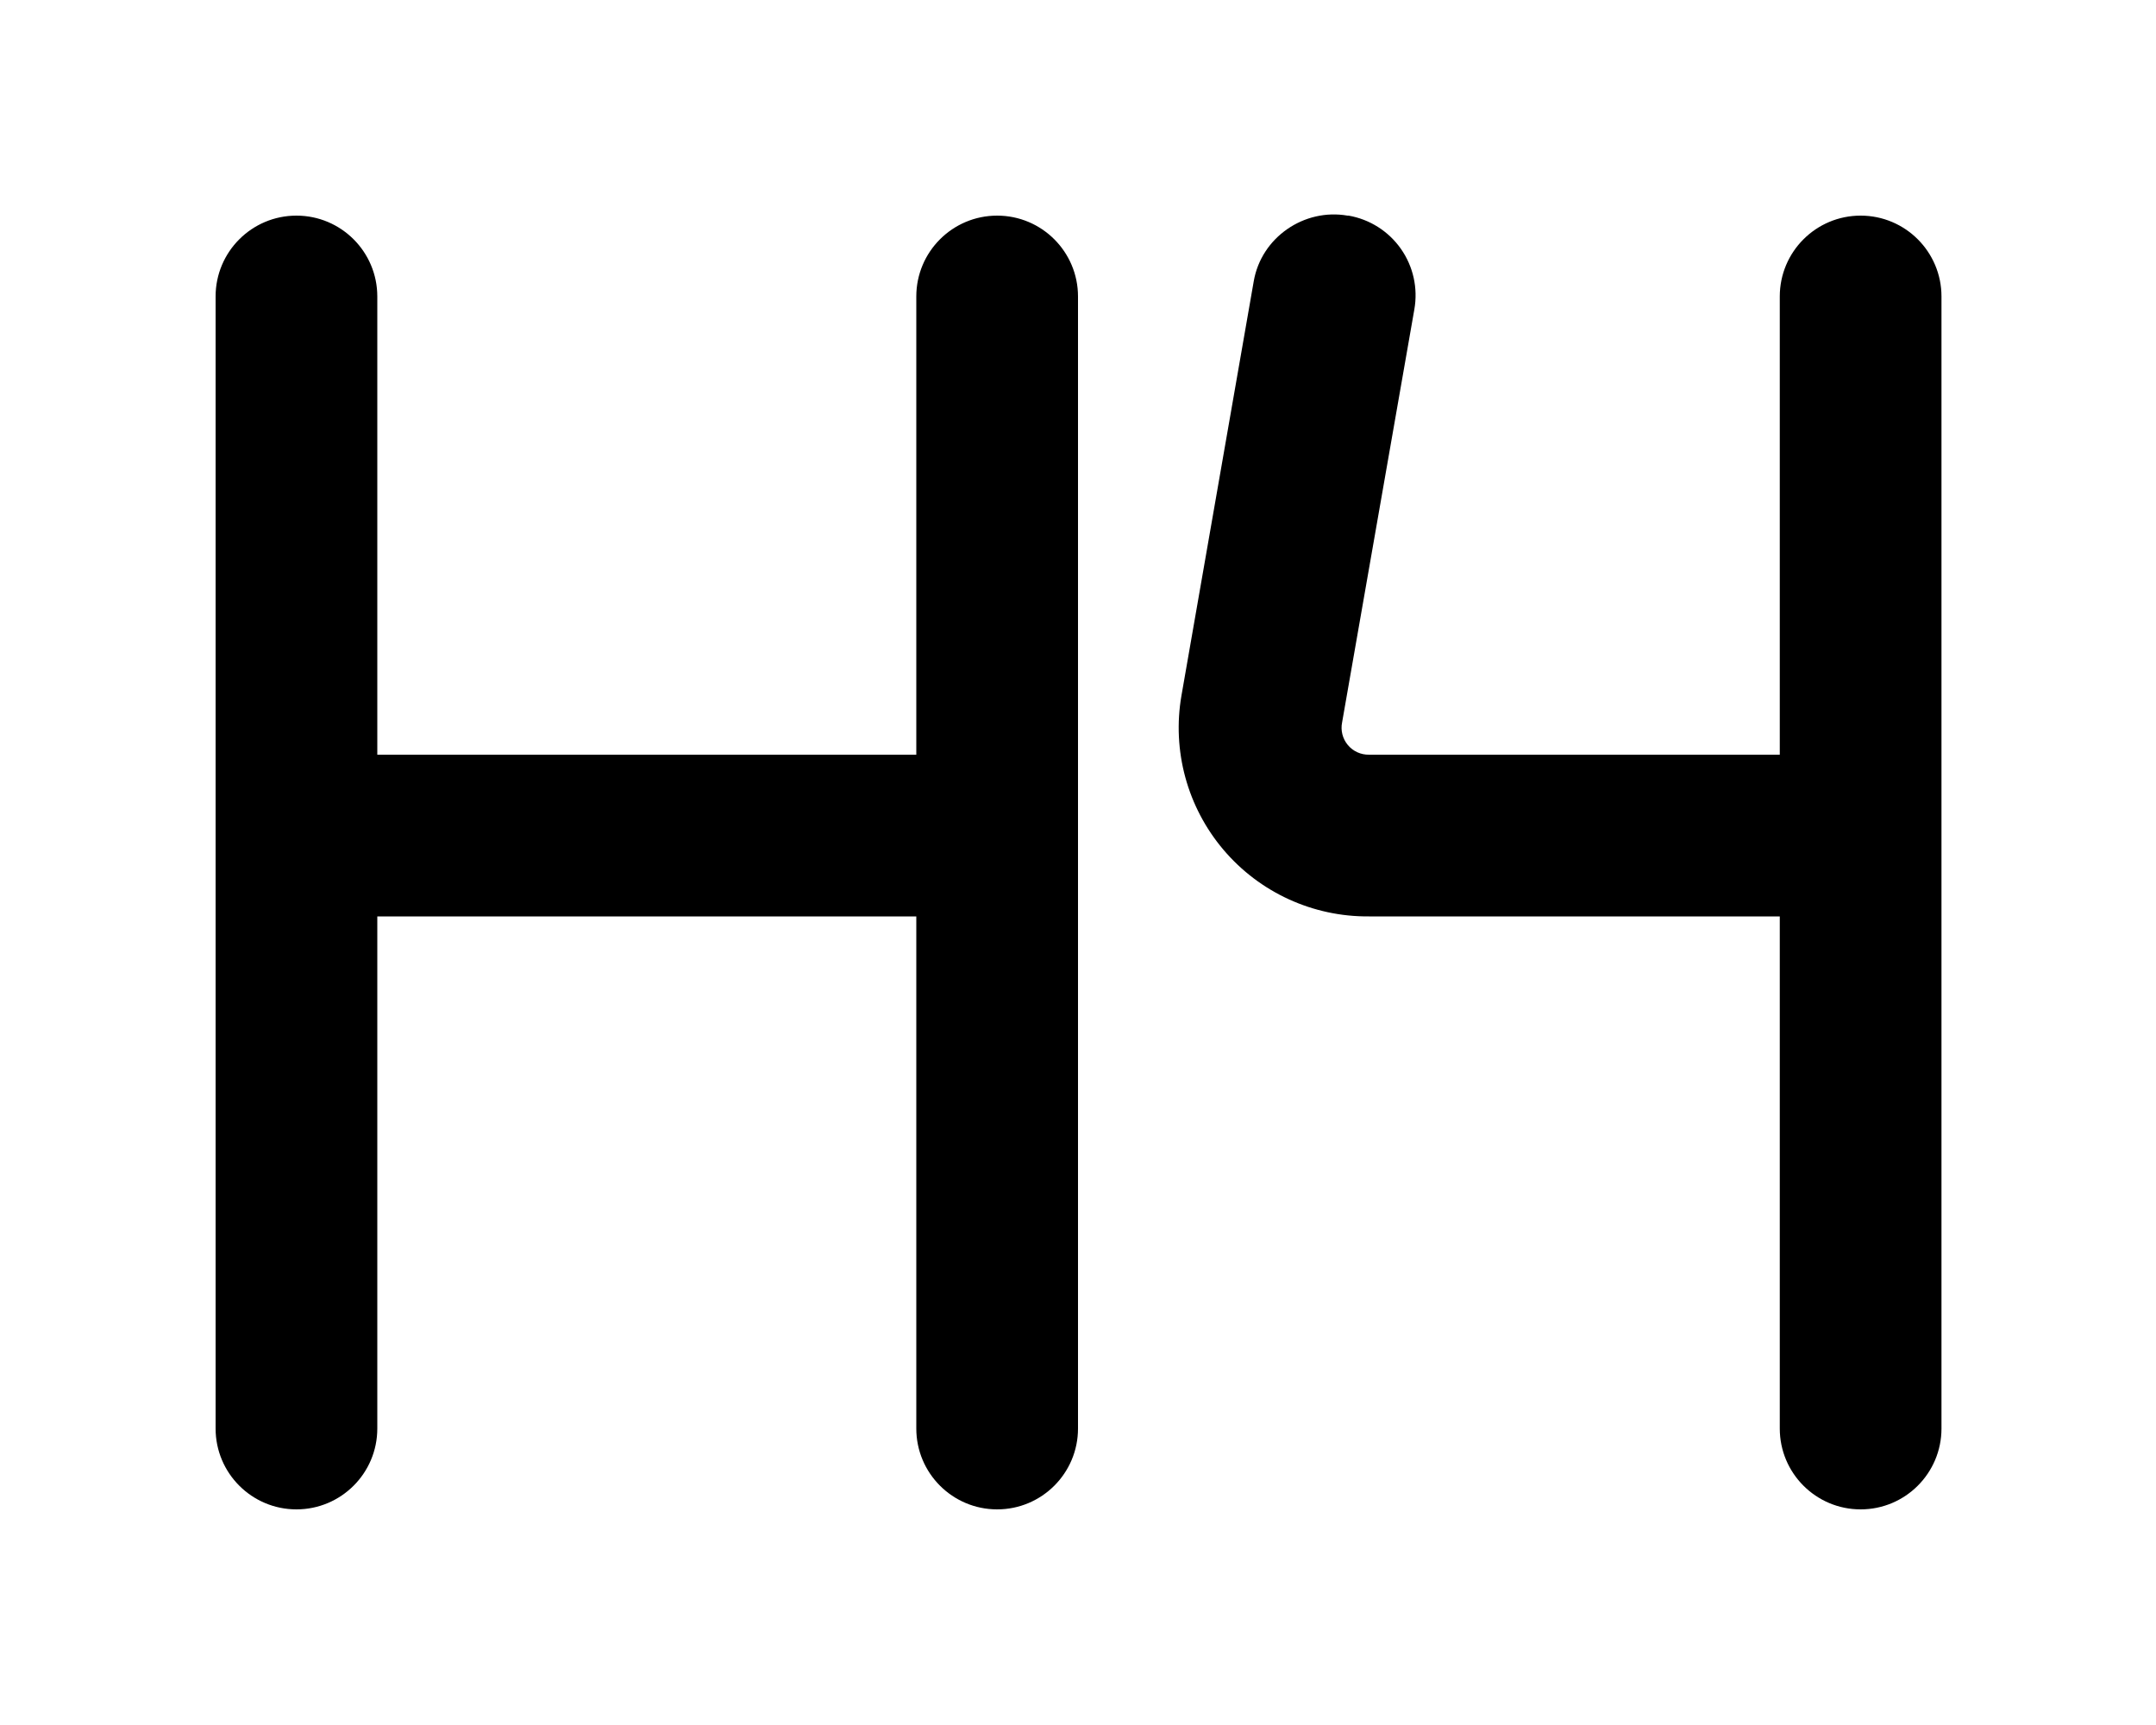
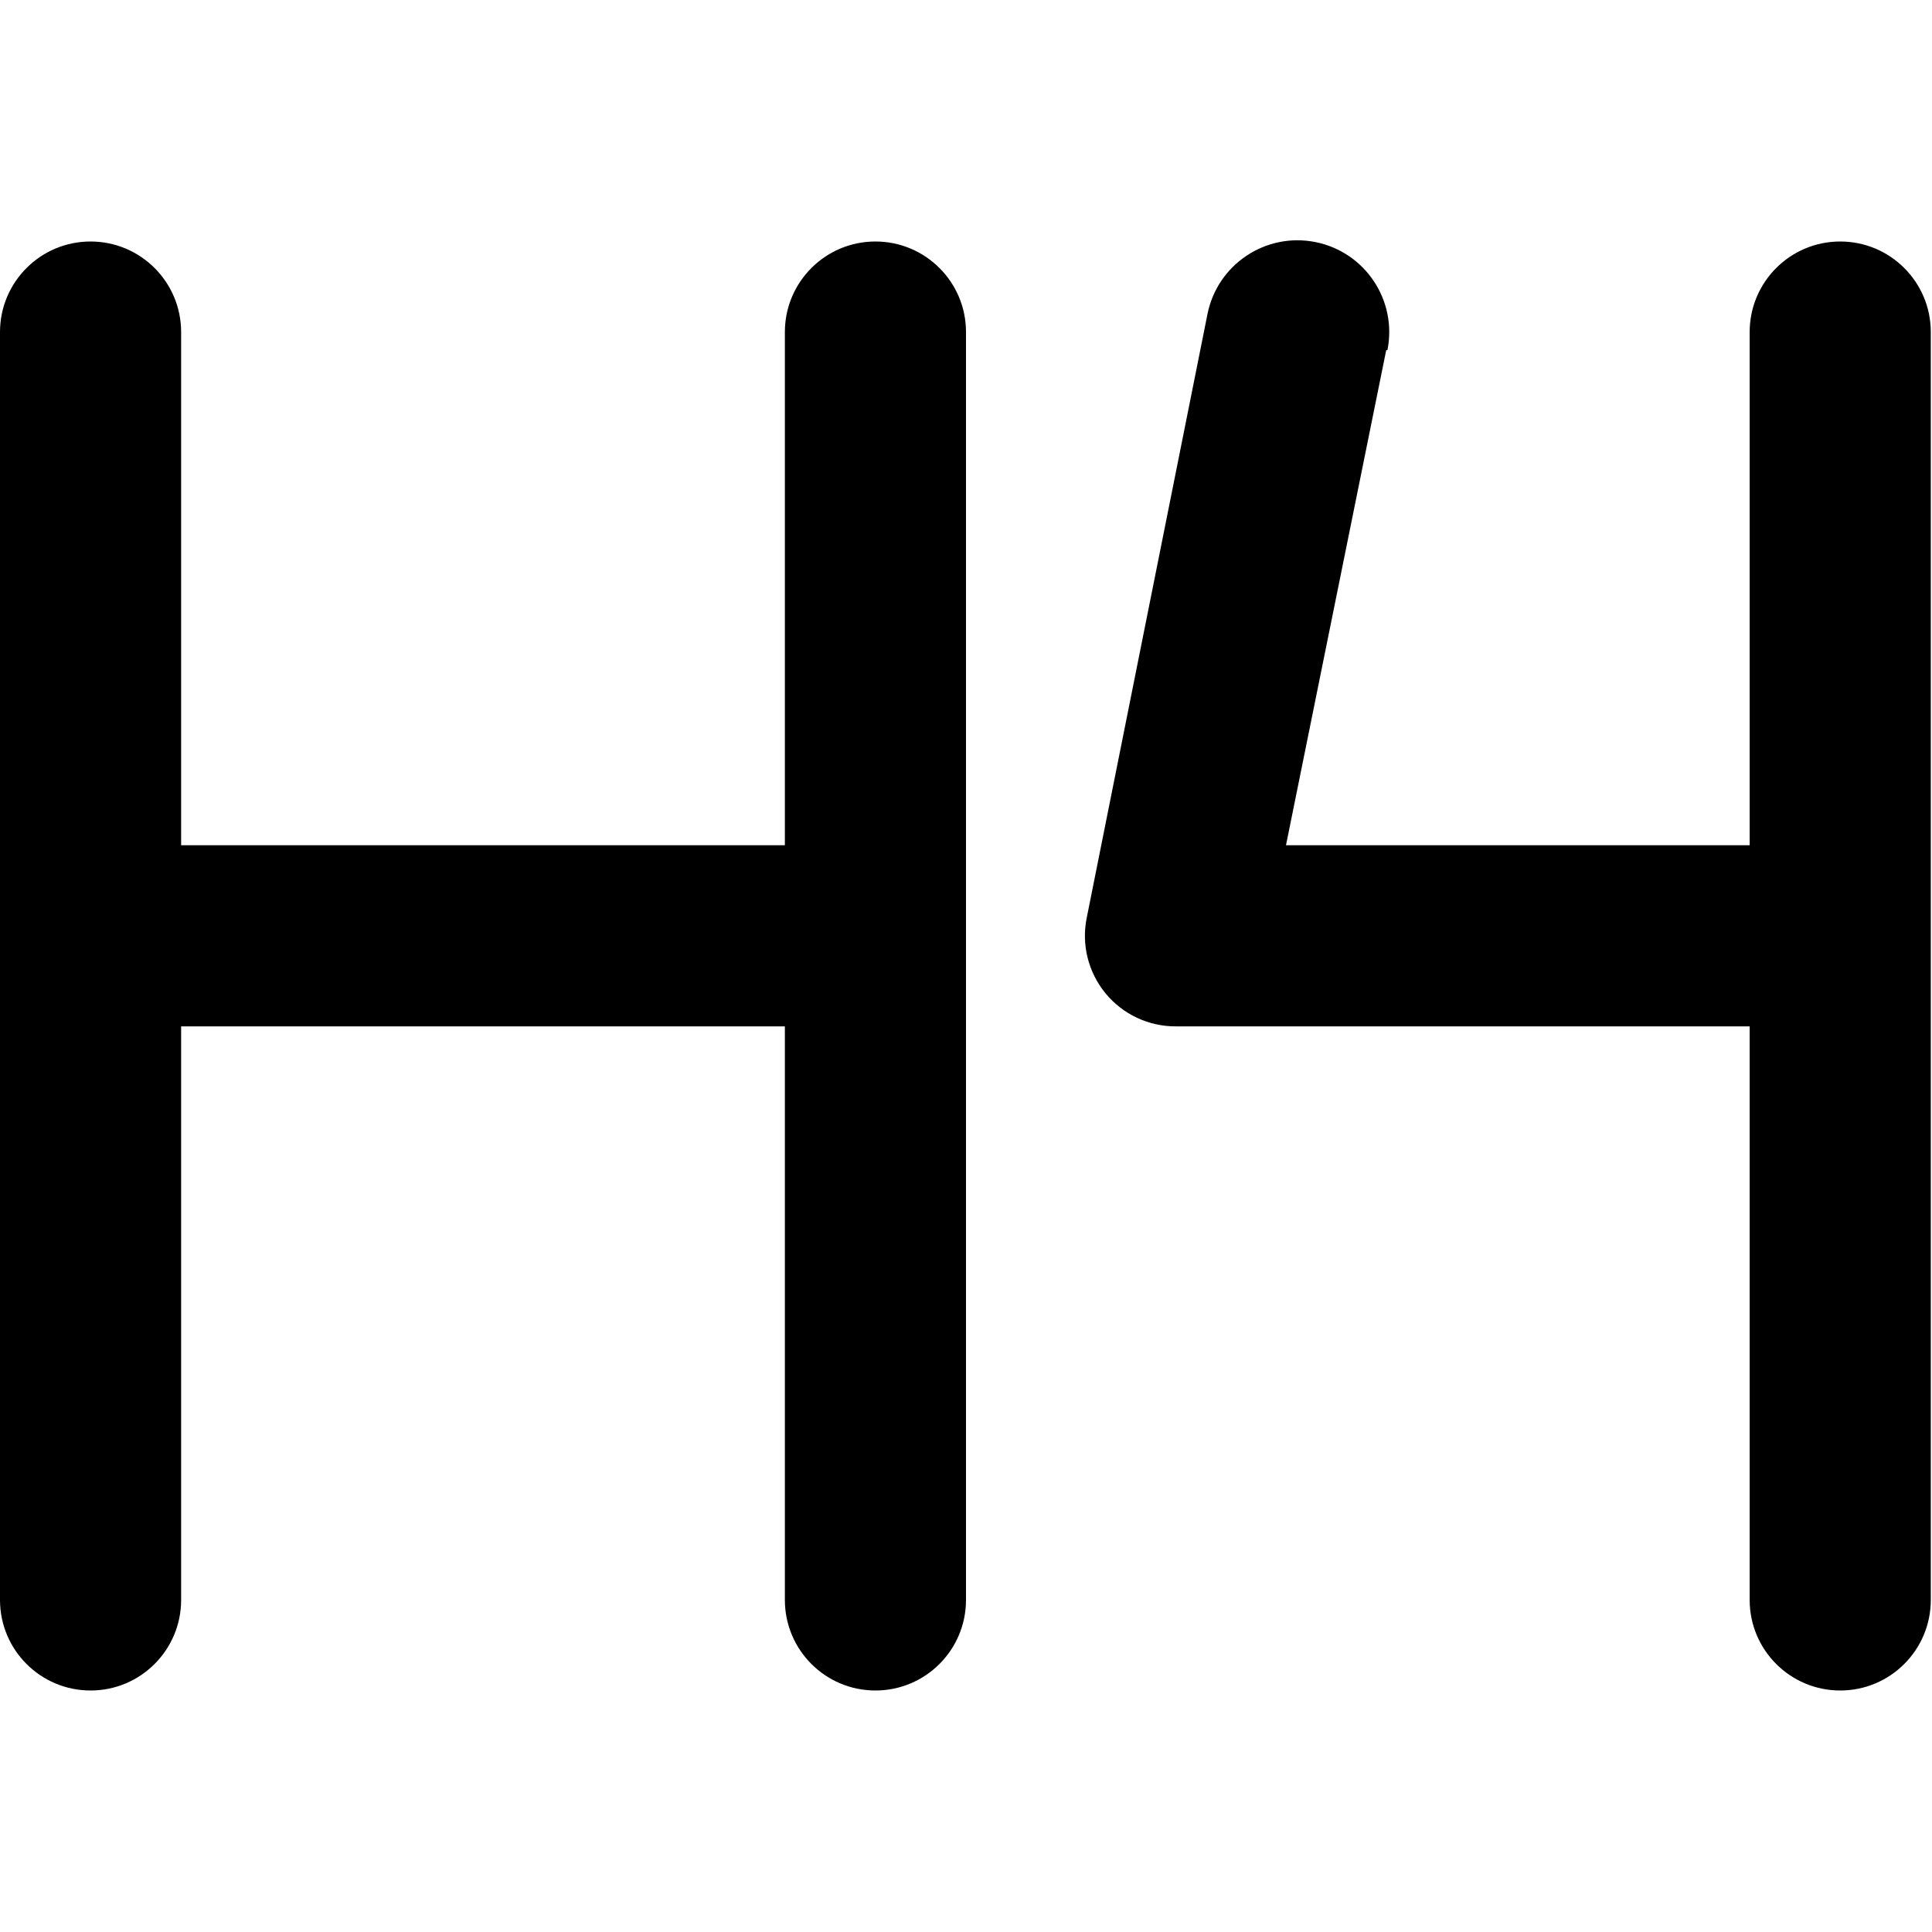
- <svg xmlns="http://www.w3.org/2000/svg" viewBox="0 0 20 16" fill="currentColor">
-   <path fill-rule="evenodd" d="M12.5 2c-.4-.07-.8.2-.87.61l-.67 3.84A1.75 1.75 0 0 0 12.7 8.5h3.81v4.75a.75.75 0 0 0 1.5 0V2.75a.75.75 0 0 0-1.5 0V7H12.7a.25.25 0 0 1-.25-.3l.67-3.83a.75.75 0 0 0-.61-.87ZM2.75 2a.75.75 0 0 0-.75.75v10.5a.75.75 0 0 0 1.5 0V8.5h5v4.75a.75.75 0 0 0 1.5 0V2.75a.75.75 0 0 0-1.5 0V7h-5V2.75A.75.75 0 0 0 2.75 2Z" />
+ <svg xmlns="http://www.w3.org/2000/svg" viewBox="0 0 16 16" fill="currentColor">
+   <path d="M11.49 2.9A.75.75 0 1 0 10 2.6l-1 5a.75.75 0 0 0 .74.9h4.75v4.75a.75.75 0 1 0 1.5 0V2.75a.75.75 0 0 0-1.5 0V7h-3.84l.83-4.1ZM1.5 2.75a.75.75 0 0 0-1.5 0v10.5a.75.75 0 1 0 1.5 0V8.5h5v4.75a.75.75 0 1 0 1.5 0V2.75a.75.75 0 0 0-1.5 0V7h-5V2.75Z" />
</svg>
